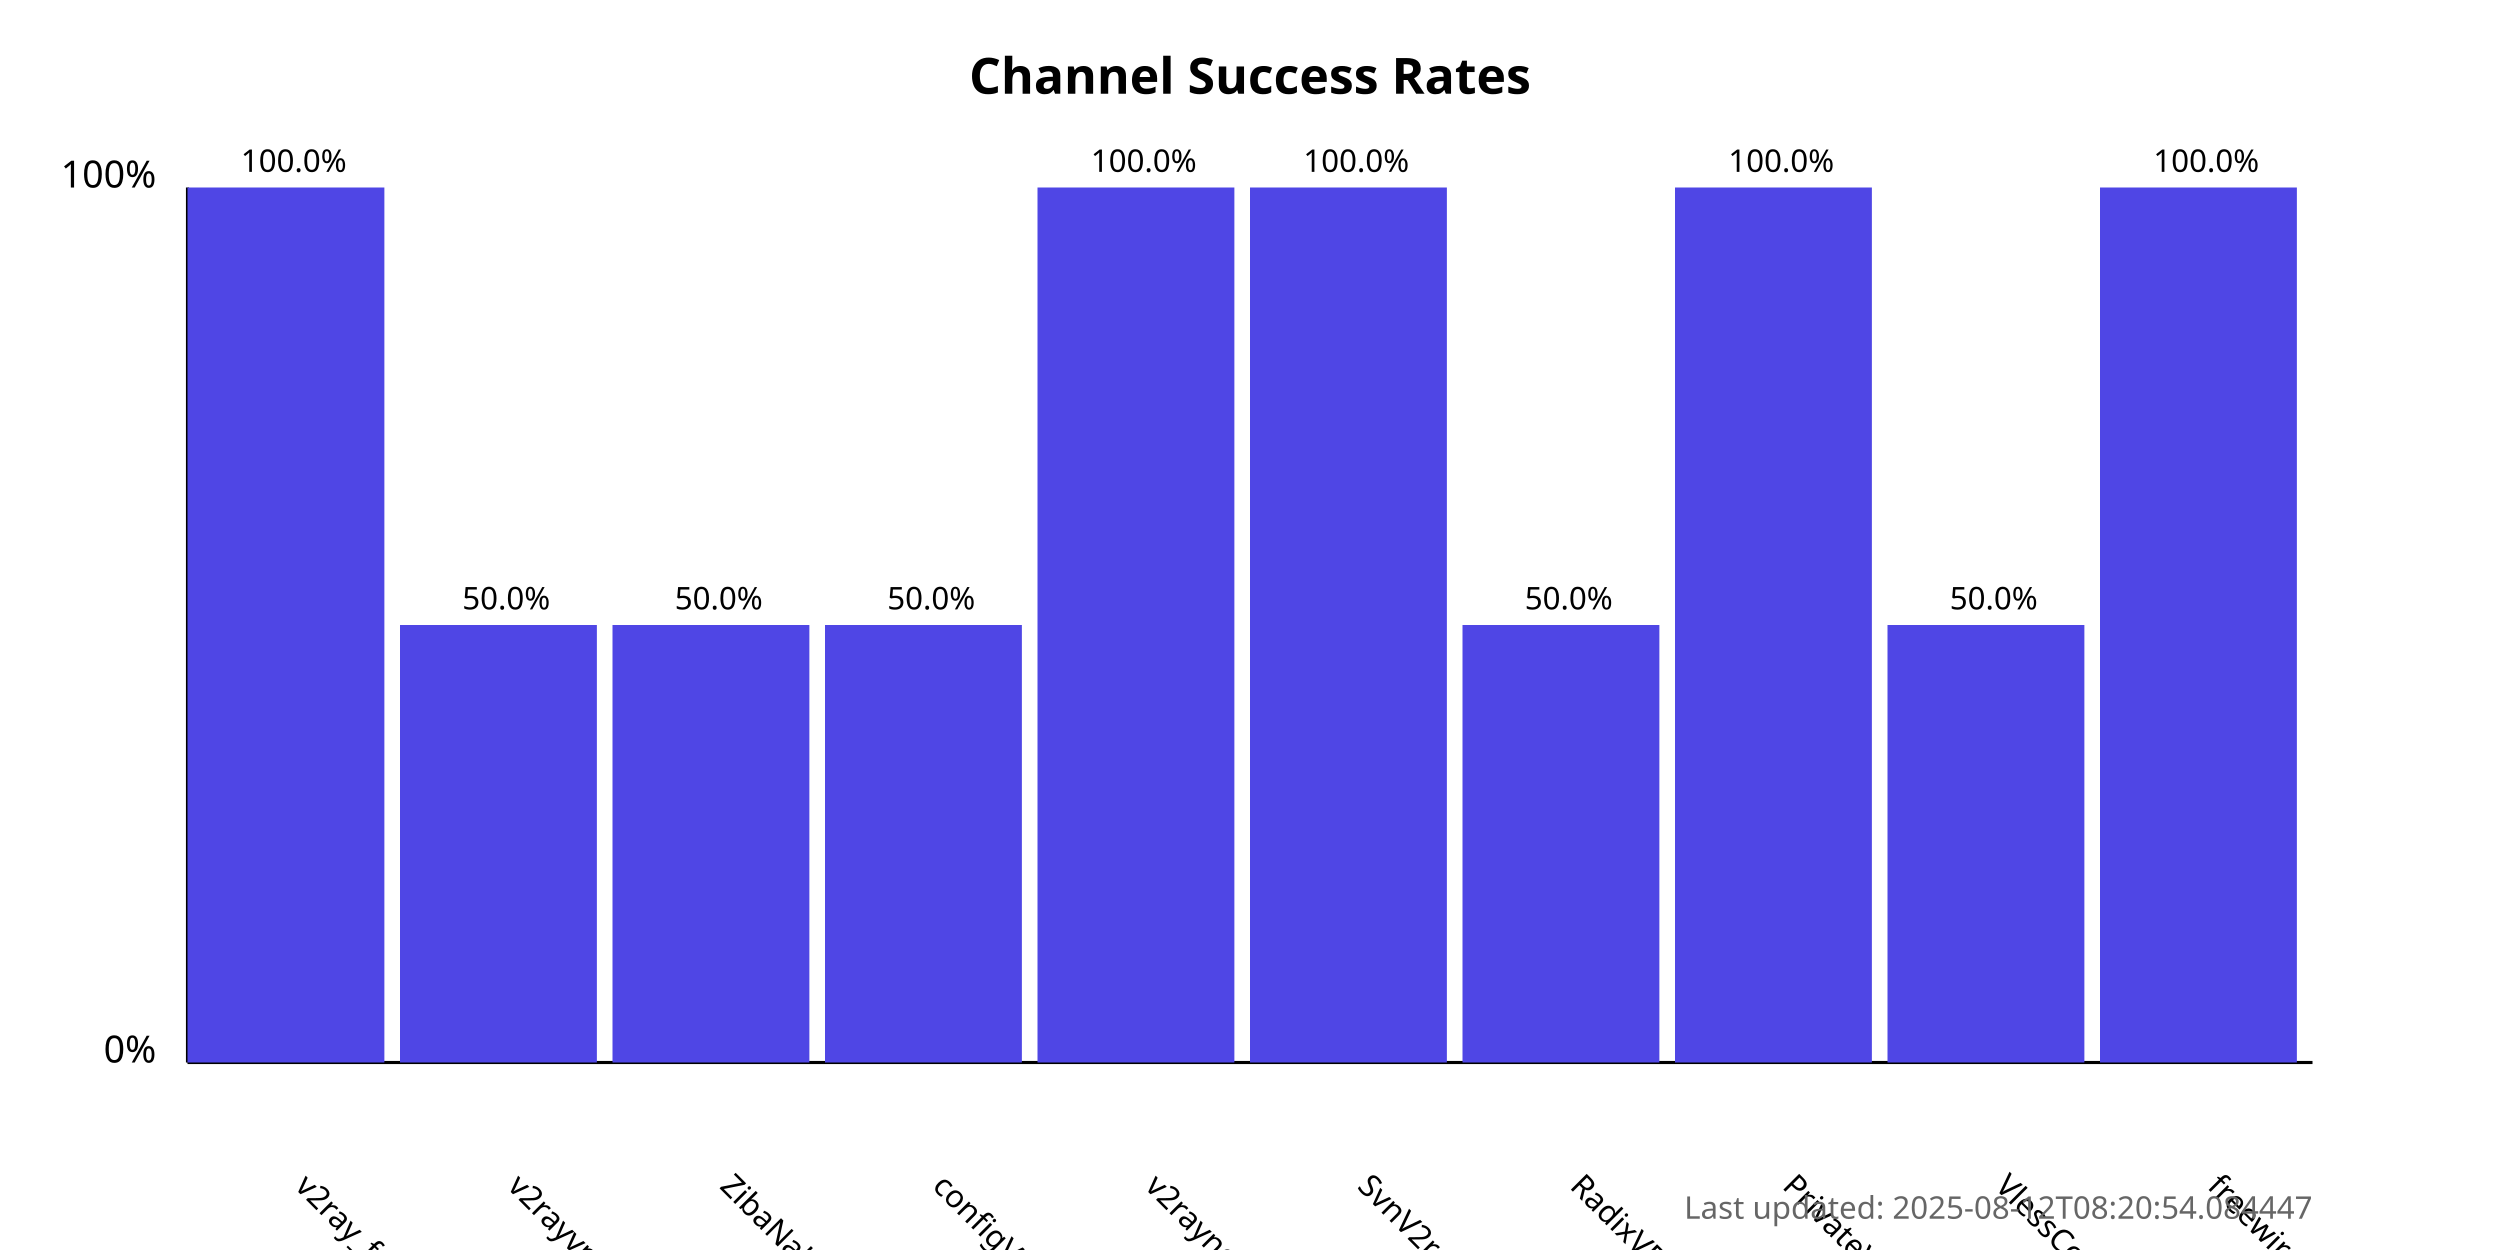
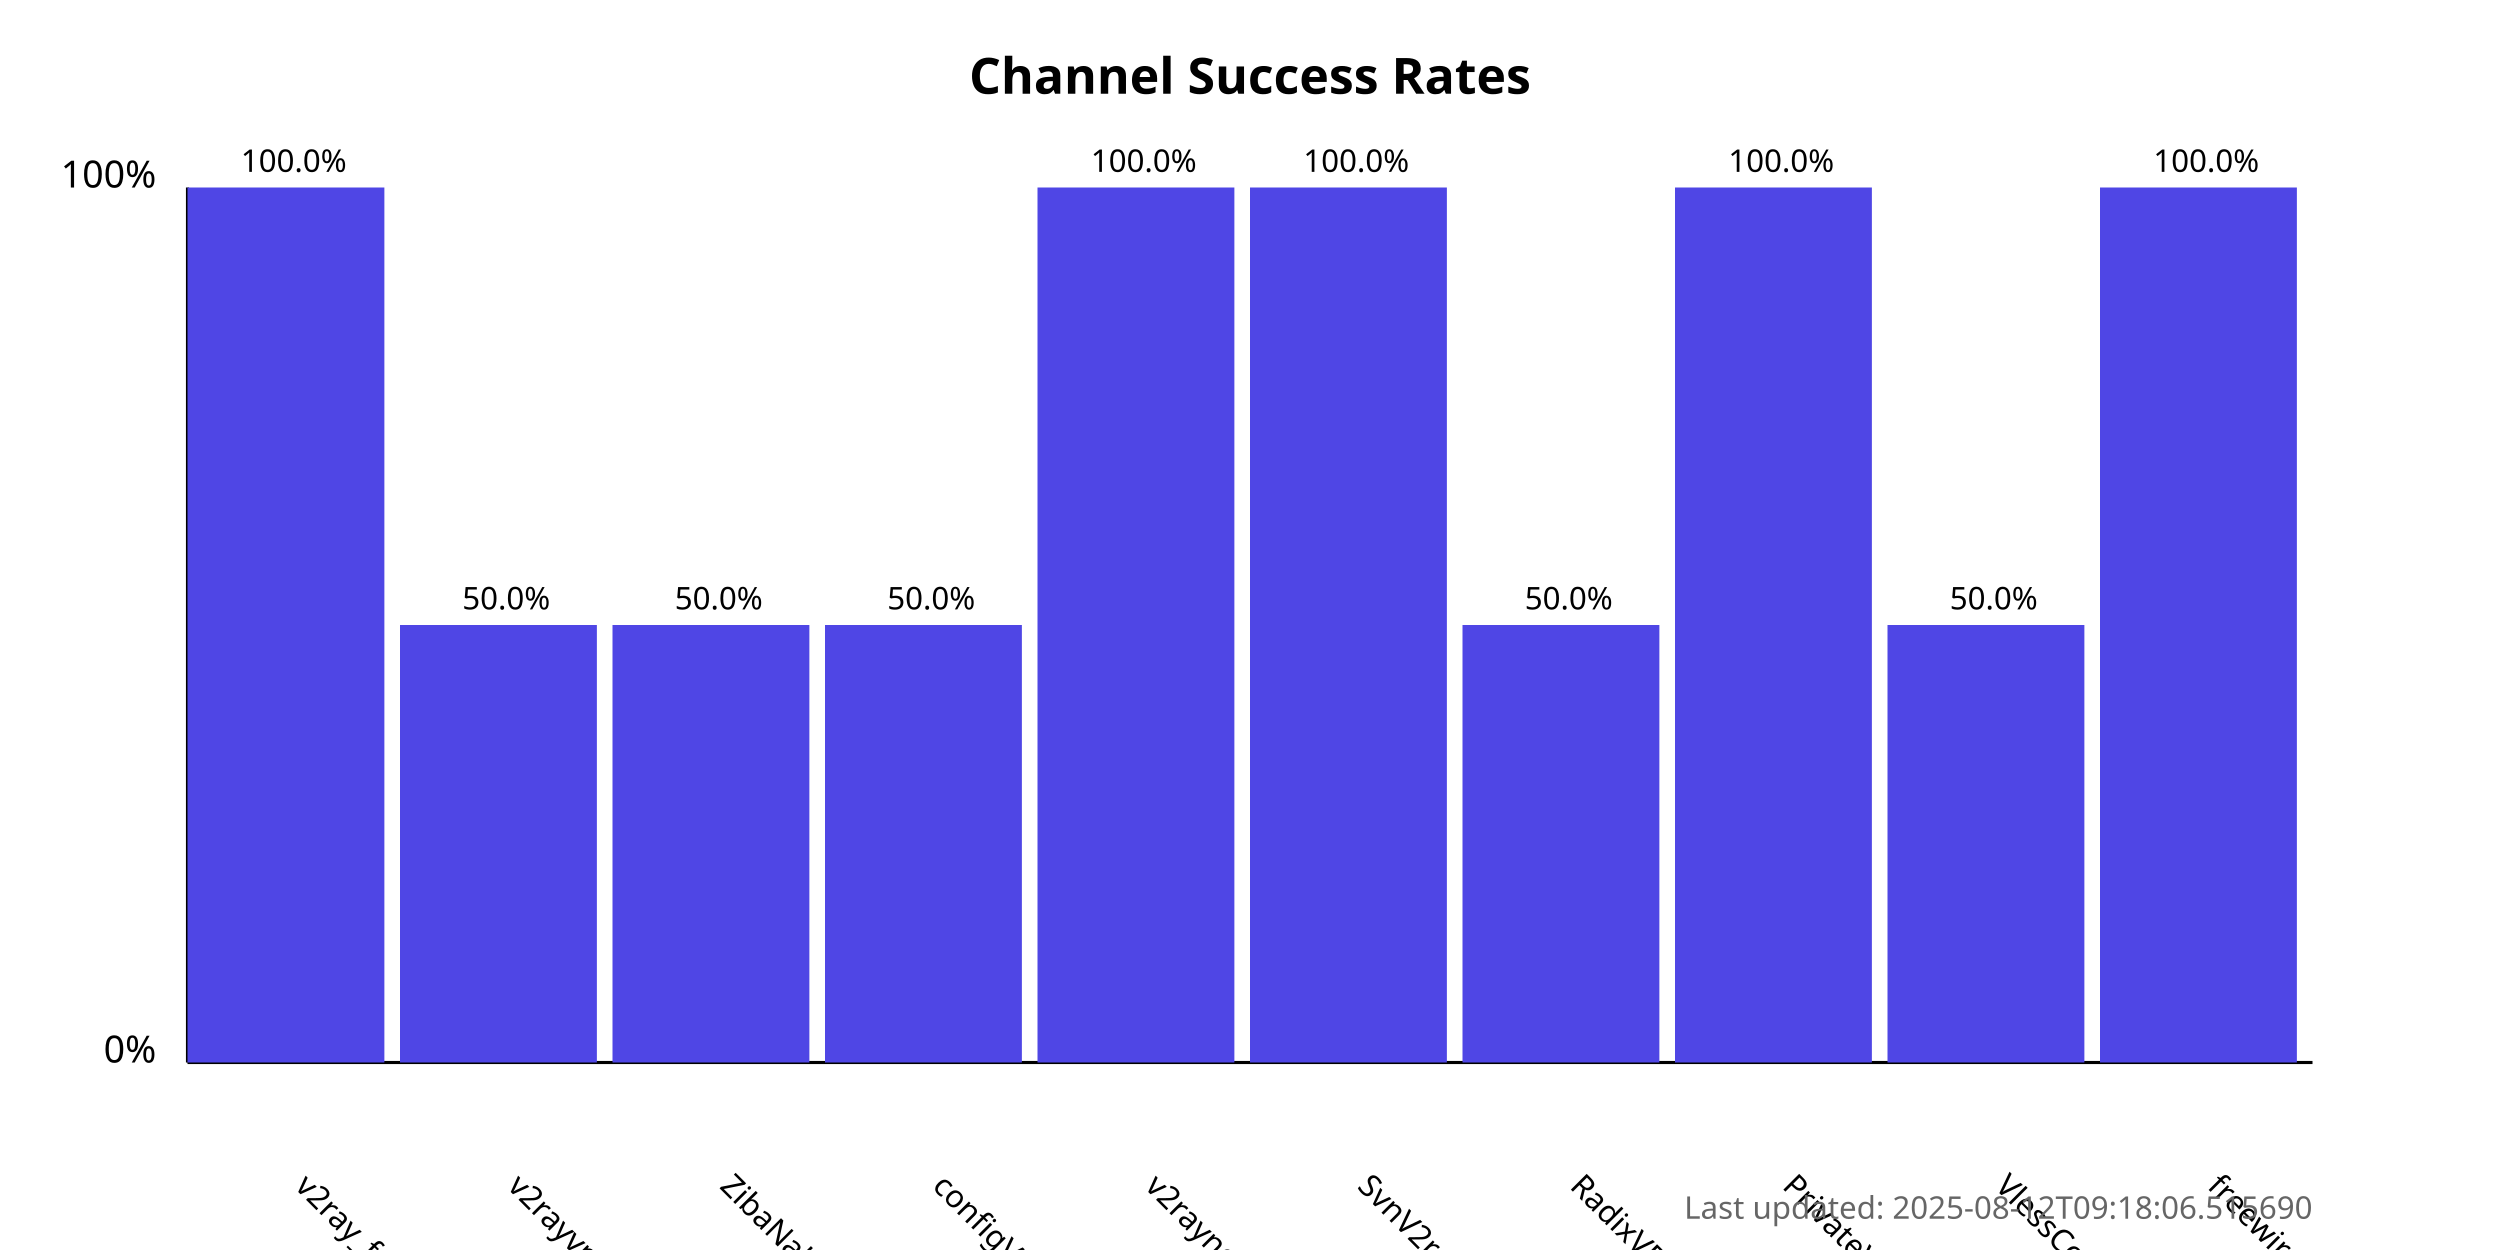
<svg xmlns="http://www.w3.org/2000/svg" width="800" height="400">
  <style>
            .chart-title { font: bold 16px sans-serif; }
            .axis-label { font: 12px sans-serif; }
            .tick-label { font: 10px sans-serif; }
            .bar { fill: #4f46e5; }
            .bar:hover { fill: #6366f1; }
            .timestamp { font: 10px sans-serif; fill: #666; }
        </style>
  <text x="400.0" y="30" text-anchor="middle" class="chart-title">
            Channel Success Rates
        </text>
  <line x1="60" y1="340" x2="60" y2="60" stroke="black" stroke-width="1" />
  <line x1="60" y1="340" x2="740" y2="340" stroke="black" stroke-width="1" />
  <text x="50" y="340" text-anchor="end" class="axis-label">0%</text>
  <text x="50" y="60" text-anchor="end" class="axis-label">100%</text>
  <g>
    <rect x="60" y="60.0" width="63.0" height="280.0" class="bar" />
    <text x="94.0" y="380" transform="rotate(45, 94.0, 380)" text-anchor="start" class="tick-label">
                v2ray_free_conf
            </text>
    <text x="94.0" y="55.0" text-anchor="middle" class="tick-label">
                100.0%
            </text>
  </g>
  <g>
    <rect x="128.0" y="200.0" width="63.0" height="140.0" class="bar" />
    <text x="162.0" y="380" transform="rotate(45, 162.0, 380)" text-anchor="start" class="tick-label">
                v2rayvpno
            </text>
    <text x="162.0" y="195.0" text-anchor="middle" class="tick-label">
                50.0%
            </text>
  </g>
  <g>
    <rect x="196.0" y="200.0" width="63.0" height="140.0" class="bar" />
    <text x="230.0" y="380" transform="rotate(45, 230.0, 380)" text-anchor="start" class="tick-label">
                ZibaNabz
            </text>
    <text x="230.0" y="195.0" text-anchor="middle" class="tick-label">
                50.0%
            </text>
  </g>
  <g>
    <rect x="264.0" y="200.0" width="63.0" height="140.0" class="bar" />
    <text x="298.0" y="380" transform="rotate(45, 298.0, 380)" text-anchor="start" class="tick-label">
                configV2rayForFree
            </text>
    <text x="298.0" y="195.0" text-anchor="middle" class="tick-label">
                50.0%
            </text>
  </g>
  <g>
    <rect x="332.0" y="60.0" width="63.0" height="280.0" class="bar" />
    <text x="366.0" y="380" transform="rotate(45, 366.0, 380)" text-anchor="start" class="tick-label">
                v2rayngvpn
            </text>
    <text x="366.0" y="55.0" text-anchor="middle" class="tick-label">
                100.0%
            </text>
  </g>
  <g>
    <rect x="400.0" y="60.0" width="63.0" height="280.0" class="bar" />
    <text x="434.0" y="380" transform="rotate(45, 434.0, 380)" text-anchor="start" class="tick-label">
                SvnV2ray
            </text>
    <text x="434.0" y="55.0" text-anchor="middle" class="tick-label">
                100.0%
            </text>
  </g>
  <g>
    <rect x="468.0" y="200.0" width="63.0" height="140.0" class="bar" />
    <text x="502.0" y="380" transform="rotate(45, 502.0, 380)" text-anchor="start" class="tick-label">
                RadixVPN
            </text>
    <text x="502.0" y="195.0" text-anchor="middle" class="tick-label">
                50.0%
            </text>
  </g>
  <g>
    <rect x="536.0" y="60.0" width="63.0" height="280.0" class="bar" />
    <text x="570.0" y="380" transform="rotate(45, 570.0, 380)" text-anchor="start" class="tick-label">
                PrivateVPNs
            </text>
    <text x="570.0" y="55.0" text-anchor="middle" class="tick-label">
                100.0%
            </text>
  </g>
  <g>
    <rect x="604.0" y="200.0" width="63.0" height="140.0" class="bar" />
    <text x="638.0" y="380" transform="rotate(45, 638.0, 380)" text-anchor="start" class="tick-label">
                VlessConfig
            </text>
    <text x="638.0" y="195.0" text-anchor="middle" class="tick-label">
                50.0%
            </text>
  </g>
  <g>
    <rect x="672.0" y="60.0" width="63.0" height="280.0" class="bar" />
    <text x="706.0" y="380" transform="rotate(45, 706.0, 380)" text-anchor="start" class="tick-label">
                freewireguard
            </text>
    <text x="706.0" y="55.0" text-anchor="middle" class="tick-label">
                100.0%
            </text>
  </g>
  <text x="740" y="390" text-anchor="end" class="timestamp">
-             Last updated: 2025-08-12T08:20:54.084447
+             Last updated: 2025-08-12T09:18:06.515690
        </text>
</svg>
